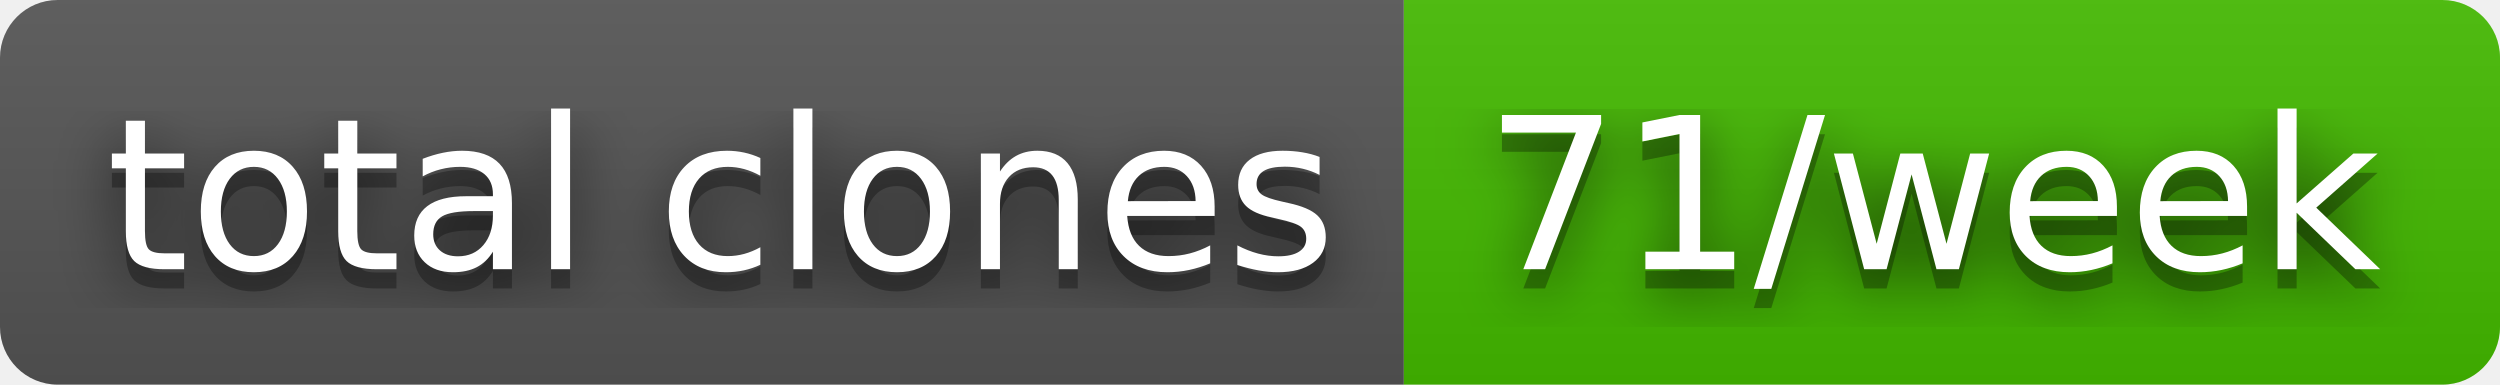
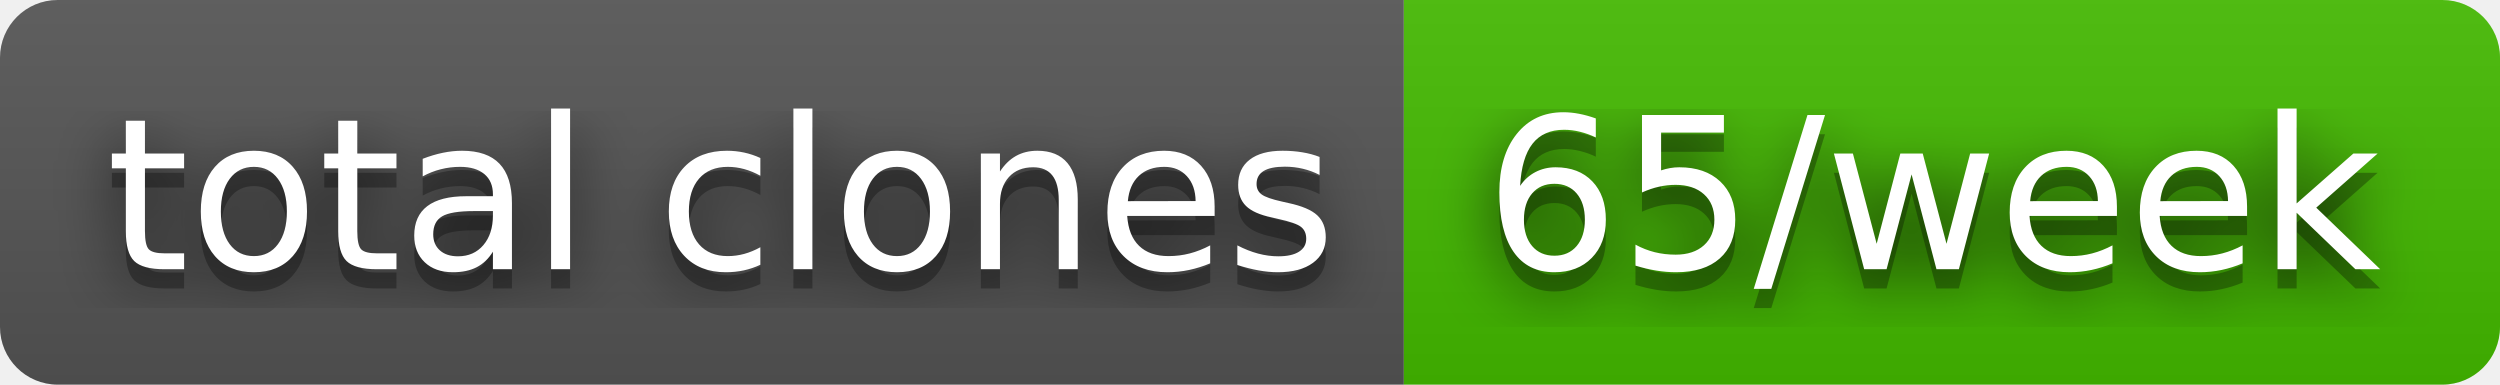
- <svg xmlns="http://www.w3.org/2000/svg" width="130" height="20" role="img" aria-label="total clones: 71/week">
+ <svg xmlns="http://www.w3.org/2000/svg" width="130" height="20" role="img" aria-label="total clones: 65/week">
  <filter id="blur">
    <feGaussianBlur stdDeviation="16" />
  </filter>
  <linearGradient id="s" x2="0" y2="100%">
    <stop offset="0" stop-color="#bbb" stop-opacity=".1" />
    <stop offset="1" stop-opacity=".1" />
  </linearGradient>
  <clipPath id="r">
    <rect width="130" height="20" rx="3" />
  </clipPath>
  <g clip-path="url(#r)">
    <rect width="73" height="20" fill="#555" />
    <rect x="73" width="57" height="20" fill="#4b0" />
    <rect width="130" height="20" fill="url(#s)" />
  </g>
  <g fill="#fff" text-anchor="middle" font-family="Verdana,Geneva,DejaVu Sans,sans-serif" text-rendering="geometricPrecision" font-size="110">
    <g transform="scale(.1)">
      <g aria-hidden="true" fill="#010101">
        <text x="375" y="150" fill-opacity=".8" filter="url(#blur)" textLength="630">total clones</text>
        <text x="375" y="150" fill-opacity=".3" textLength="630">total clones</text>
      </g>
      <text x="375" y="140" textLength="630">total clones</text>
    </g>
    <g transform="scale(.1)">
      <g aria-hidden="true" fill="#010101">
-         <text x="1005" y="150" fill-opacity=".8" filter="url(#blur)" textLength="470">71/week</text>
-         <text x="1005" y="150" fill-opacity=".3" textLength="470">71/week</text>
+         <text x="1005" y="150" fill-opacity=".8" filter="url(#blur)" textLength="470">65/week</text>
+         <text x="1005" y="150" fill-opacity=".3" textLength="470">65/week</text>
      </g>
-       <text x="1005" y="140" textLength="470">71/week</text>
+       <text x="1005" y="140" textLength="470">65/week</text>
    </g>
  </g>
</svg>
